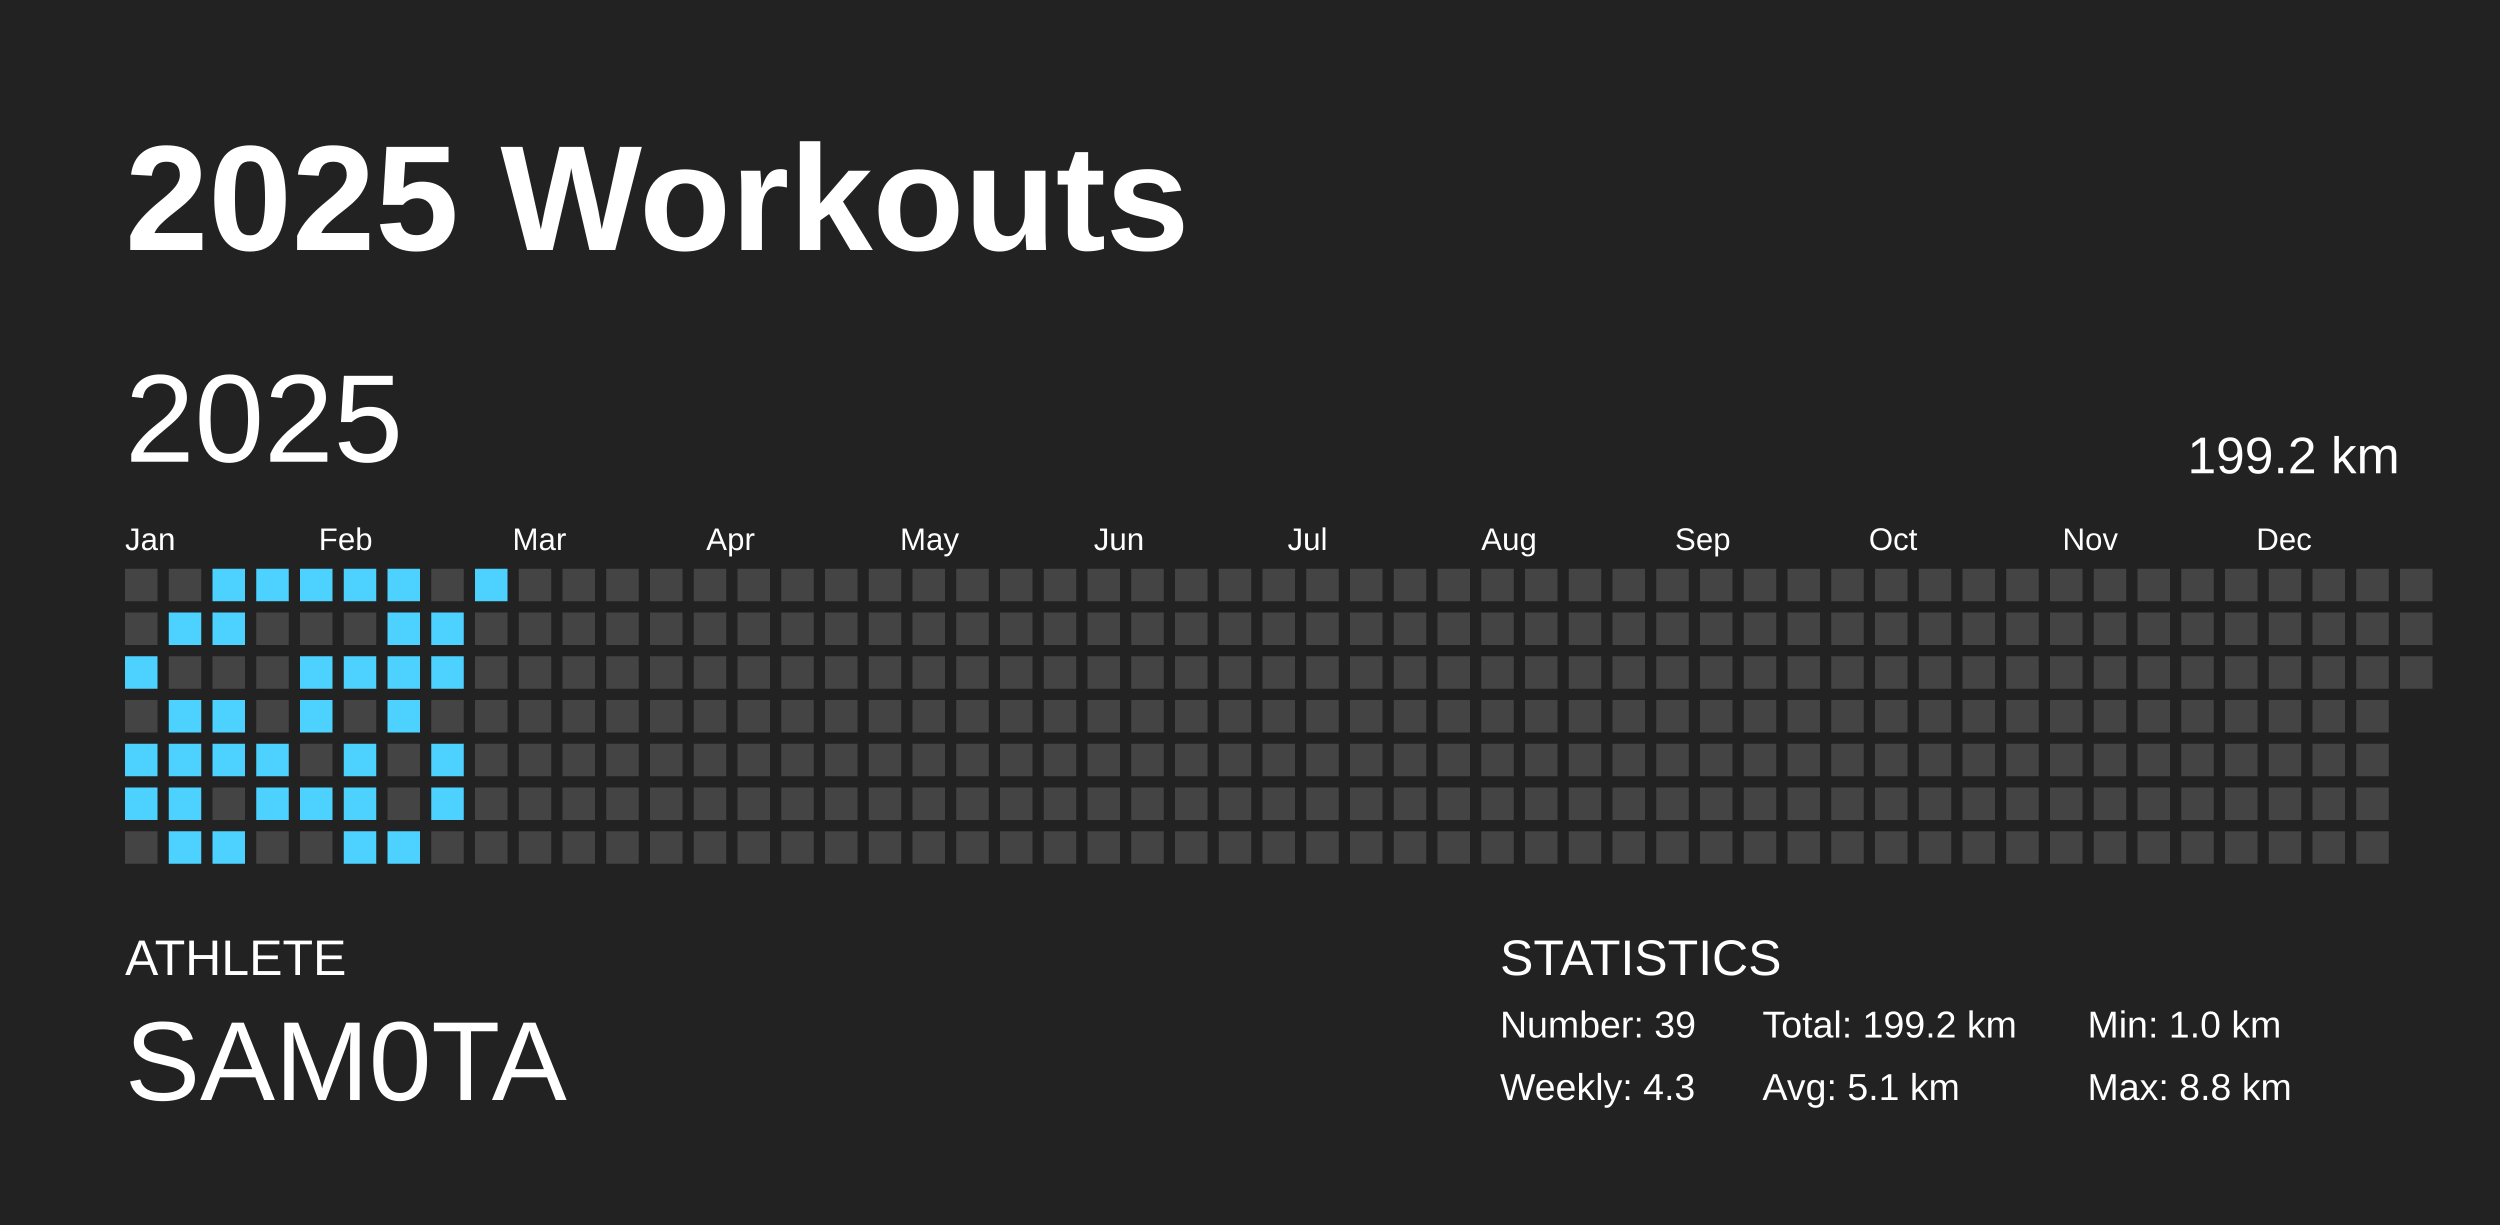
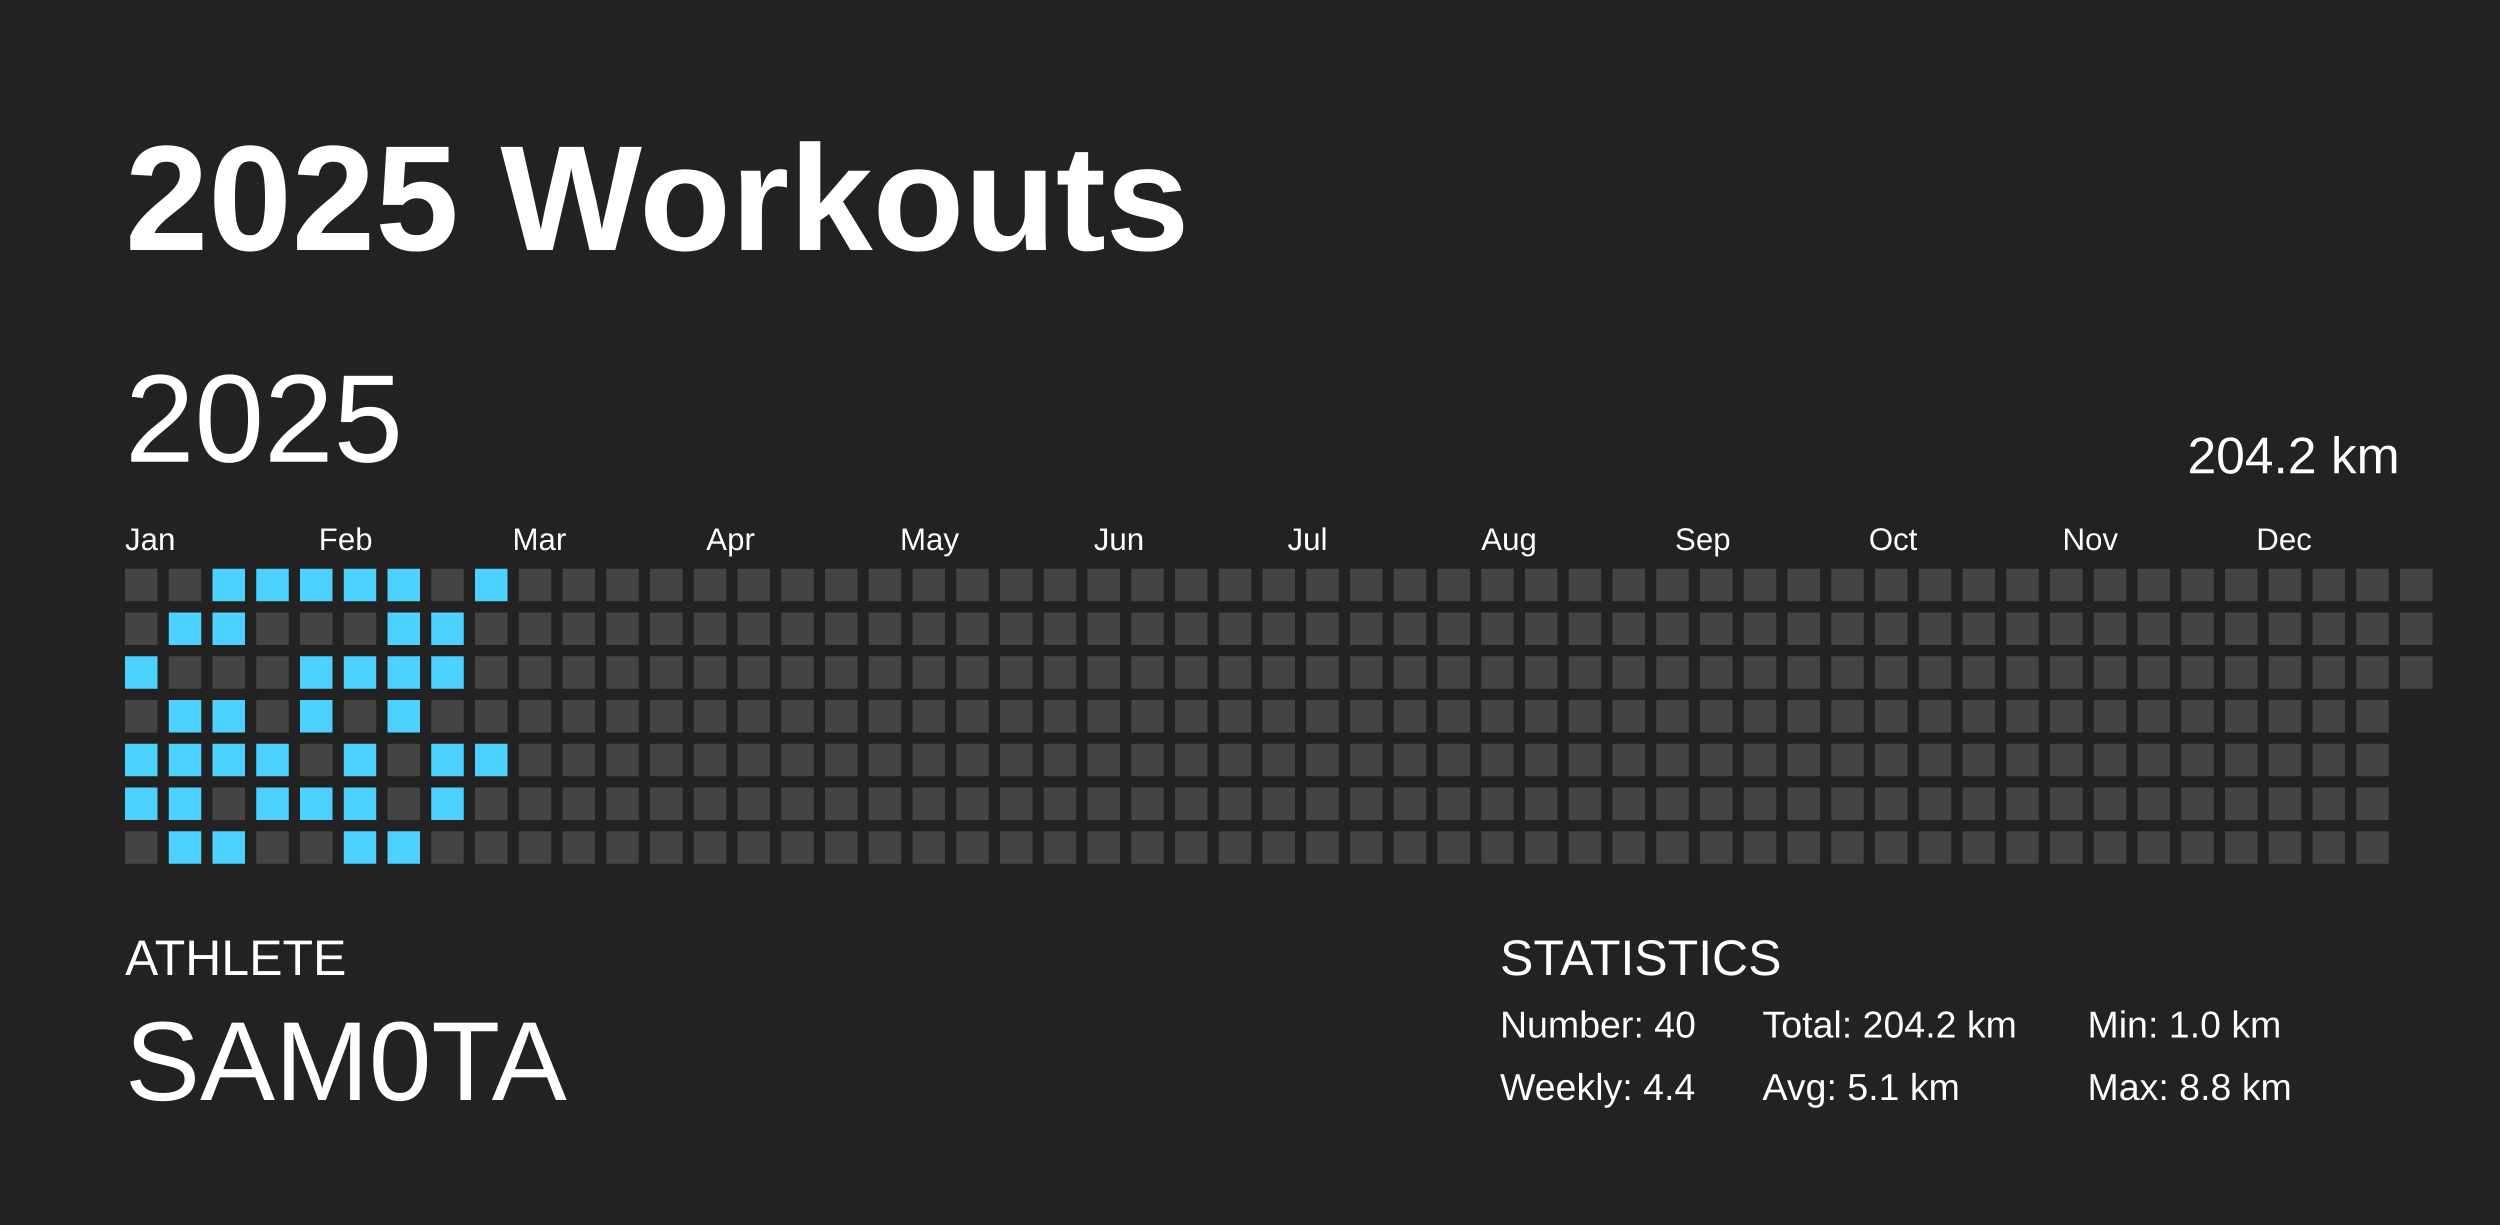
<svg xmlns="http://www.w3.org/2000/svg" baseProfile="full" height="98mm" version="1.1" viewBox="0,0,200,98" width="200mm">
  <defs />
  <rect fill="#222222" height="98" width="200" x="0" y="0" />
  <text fill="#FFFFFF" style="font-size:12px; font-family:Arial; font-weight:bold;" x="10" y="20">2025 Workouts</text>
  <text fill="#FFFFFF" style="font-size:4px; font-family:Arial" x="10" y="78">ATHLETE</text>
  <text fill="#FFFFFF" style="font-size:9px; font-family:Arial" x="10" y="88">SAM0TA</text>
  <text fill="#FFFFFF" style="font-size:4px; font-family:Arial" x="120" y="78">STATISTICS</text>
-   <text fill="#FFFFFF" style="font-size:3px; font-family:Arial" x="120" y="83">Number: 39</text>
-   <text fill="#FFFFFF" style="font-size:3px; font-family:Arial" x="120" y="88">Weekly: 4.3</text>
-   <text fill="#FFFFFF" style="font-size:3px; font-family:Arial" x="141" y="83">Total: 199.2 km</text>
+   <text fill="#FFFFFF" style="font-size:3px; font-family:Arial" x="120" y="83">Number: 40</text>
+   <text fill="#FFFFFF" style="font-size:3px; font-family:Arial" x="120" y="88">Weekly: 4.4</text>
+   <text fill="#FFFFFF" style="font-size:3px; font-family:Arial" x="141" y="83">Total: 204.2 km</text>
  <text fill="#FFFFFF" style="font-size:3px; font-family:Arial" x="141" y="88">Avg: 5.1 km</text>
  <text fill="#FFFFFF" style="font-size:3px; font-family:Arial" x="167" y="83">Min: 1.0 km</text>
  <text fill="#FFFFFF" style="font-size:3px; font-family:Arial" x="167" y="88">Max: 8.8 km</text>
  <text dominant-baseline="hanging" fill="#FFFFFF" style="font-size:10.0px; font-family:Arial;" x="10" y="30">2025</text>
-   <text dominant-baseline="hanging" fill="#FFFFFF" style="font-size:4.125px; font-family:Arial;" x="175" y="35">199.2 km</text>
+   <text dominant-baseline="hanging" fill="#FFFFFF" style="font-size:4.125px; font-family:Arial;" x="175" y="35">204.2 km</text>
  <text fill="#FFFFFF" style="font-size:2.5px; font-family:Arial" x="10.0" y="44">Jan</text>
  <text fill="#FFFFFF" style="font-size:2.5px; font-family:Arial" x="25.5" y="44">Feb</text>
  <text fill="#FFFFFF" style="font-size:2.5px; font-family:Arial" x="41.0" y="44">Mar</text>
  <text fill="#FFFFFF" style="font-size:2.5px; font-family:Arial" x="56.5" y="44">Apr</text>
  <text fill="#FFFFFF" style="font-size:2.5px; font-family:Arial" x="72.0" y="44">May</text>
  <text fill="#FFFFFF" style="font-size:2.5px; font-family:Arial" x="87.5" y="44">Jun</text>
  <text fill="#FFFFFF" style="font-size:2.5px; font-family:Arial" x="103.0" y="44">Jul</text>
  <text fill="#FFFFFF" style="font-size:2.5px; font-family:Arial" x="118.5" y="44">Aug</text>
  <text fill="#FFFFFF" style="font-size:2.5px; font-family:Arial" x="134.0" y="44">Sep</text>
  <text fill="#FFFFFF" style="font-size:2.5px; font-family:Arial" x="149.5" y="44">Oct</text>
  <text fill="#FFFFFF" style="font-size:2.5px; font-family:Arial" x="165.0" y="44">Nov</text>
  <text fill="#FFFFFF" style="font-size:2.5px; font-family:Arial" x="180.5" y="44">Dec</text>
  <rect fill="#444444" height="2.6" width="2.6" x="10.0" y="45.5" />
  <rect fill="#444444" height="2.6" width="2.6" x="10.0" y="49.0" />
  <rect fill="#4dd2ff" height="2.6" width="2.6" x="10.0" y="52.5" />
  <rect fill="#444444" height="2.6" width="2.6" x="10.0" y="56.0" />
  <rect fill="#4dd2ff" height="2.6" width="2.6" x="10.0" y="59.5" />
  <rect fill="#4dd2ff" height="2.6" width="2.6" x="10.0" y="63.0" />
  <rect fill="#444444" height="2.6" width="2.6" x="10.0" y="66.5" />
  <rect fill="#444444" height="2.6" width="2.6" x="13.5" y="45.5" />
  <rect fill="#4dd2ff" height="2.6" width="2.6" x="13.5" y="49.0" />
  <rect fill="#444444" height="2.6" width="2.6" x="13.5" y="52.5" />
  <rect fill="#4dd2ff" height="2.6" width="2.6" x="13.5" y="56.0" />
  <rect fill="#4dd2ff" height="2.6" width="2.6" x="13.5" y="59.5" />
  <rect fill="#4dd2ff" height="2.6" width="2.6" x="13.5" y="63.0" />
  <rect fill="#4dd2ff" height="2.6" width="2.6" x="13.5" y="66.5" />
  <rect fill="#4dd2ff" height="2.6" width="2.6" x="17.0" y="45.5" />
  <rect fill="#4dd2ff" height="2.6" width="2.6" x="17.0" y="49.0" />
  <rect fill="#444444" height="2.6" width="2.6" x="17.0" y="52.5" />
  <rect fill="#4dd2ff" height="2.6" width="2.6" x="17.0" y="56.0" />
  <rect fill="#4dd2ff" height="2.6" width="2.6" x="17.0" y="59.5" />
  <rect fill="#444444" height="2.6" width="2.6" x="17.0" y="63.0" />
  <rect fill="#4dd2ff" height="2.6" width="2.6" x="17.0" y="66.5" />
  <rect fill="#4dd2ff" height="2.6" width="2.6" x="20.5" y="45.5" />
  <rect fill="#444444" height="2.6" width="2.6" x="20.5" y="49.0" />
  <rect fill="#444444" height="2.6" width="2.6" x="20.5" y="52.5" />
  <rect fill="#444444" height="2.6" width="2.6" x="20.5" y="56.0" />
  <rect fill="#4dd2ff" height="2.6" width="2.6" x="20.5" y="59.5" />
  <rect fill="#4dd2ff" height="2.6" width="2.6" x="20.5" y="63.0" />
  <rect fill="#444444" height="2.6" width="2.6" x="20.5" y="66.5" />
  <rect fill="#4dd2ff" height="2.6" width="2.6" x="24.0" y="45.5" />
  <rect fill="#444444" height="2.6" width="2.6" x="24.0" y="49.0" />
  <rect fill="#4dd2ff" height="2.6" width="2.6" x="24.0" y="52.5" />
  <rect fill="#4dd2ff" height="2.6" width="2.6" x="24.0" y="56.0" />
  <rect fill="#444444" height="2.6" width="2.6" x="24.0" y="59.5" />
  <rect fill="#4dd2ff" height="2.6" width="2.6" x="24.0" y="63.0" />
  <rect fill="#444444" height="2.6" width="2.6" x="24.0" y="66.5" />
  <rect fill="#4dd2ff" height="2.6" width="2.6" x="27.5" y="45.5" />
  <rect fill="#444444" height="2.6" width="2.6" x="27.5" y="49.0" />
  <rect fill="#4dd2ff" height="2.6" width="2.6" x="27.5" y="52.5" />
  <rect fill="#444444" height="2.6" width="2.6" x="27.5" y="56.0" />
  <rect fill="#4dd2ff" height="2.6" width="2.6" x="27.5" y="59.5" />
  <rect fill="#4dd2ff" height="2.6" width="2.6" x="27.5" y="63.0" />
  <rect fill="#4dd2ff" height="2.6" width="2.6" x="27.5" y="66.5" />
  <rect fill="#4dd2ff" height="2.6" width="2.6" x="31.0" y="45.5" />
  <rect fill="#4dd2ff" height="2.6" width="2.6" x="31.0" y="49.0" />
  <rect fill="#4dd2ff" height="2.6" width="2.6" x="31.0" y="52.5" />
  <rect fill="#4dd2ff" height="2.6" width="2.6" x="31.0" y="56.0" />
  <rect fill="#444444" height="2.6" width="2.6" x="31.0" y="59.5" />
  <rect fill="#444444" height="2.6" width="2.6" x="31.0" y="63.0" />
  <rect fill="#4dd2ff" height="2.6" width="2.6" x="31.0" y="66.5" />
  <rect fill="#444444" height="2.6" width="2.6" x="34.5" y="45.5" />
  <rect fill="#4dd2ff" height="2.6" width="2.6" x="34.5" y="49.0" />
  <rect fill="#4dd2ff" height="2.6" width="2.6" x="34.5" y="52.5" />
  <rect fill="#444444" height="2.6" width="2.6" x="34.5" y="56.0" />
  <rect fill="#4dd2ff" height="2.6" width="2.6" x="34.5" y="59.5" />
  <rect fill="#4dd2ff" height="2.6" width="2.6" x="34.5" y="63.0" />
  <rect fill="#444444" height="2.6" width="2.6" x="34.5" y="66.5" />
  <rect fill="#4dd2ff" height="2.6" width="2.6" x="38.0" y="45.5" />
  <rect fill="#444444" height="2.6" width="2.6" x="38.0" y="49.0" />
  <rect fill="#444444" height="2.6" width="2.6" x="38.0" y="52.5" />
  <rect fill="#444444" height="2.6" width="2.6" x="38.0" y="56.0" />
-   <rect fill="#444444" height="2.6" width="2.6" x="38.0" y="59.5" />
+   <rect fill="#4dd2ff" height="2.6" width="2.6" x="38.0" y="59.5" />
  <rect fill="#444444" height="2.6" width="2.6" x="38.0" y="63.0" />
  <rect fill="#444444" height="2.6" width="2.6" x="38.0" y="66.5" />
  <rect fill="#444444" height="2.6" width="2.6" x="41.5" y="45.5" />
  <rect fill="#444444" height="2.6" width="2.6" x="41.5" y="49.0" />
  <rect fill="#444444" height="2.6" width="2.6" x="41.5" y="52.5" />
  <rect fill="#444444" height="2.6" width="2.6" x="41.5" y="56.0" />
  <rect fill="#444444" height="2.6" width="2.6" x="41.5" y="59.5" />
  <rect fill="#444444" height="2.6" width="2.6" x="41.5" y="63.0" />
  <rect fill="#444444" height="2.6" width="2.6" x="41.5" y="66.5" />
  <rect fill="#444444" height="2.6" width="2.6" x="45.0" y="45.5" />
  <rect fill="#444444" height="2.6" width="2.6" x="45.0" y="49.0" />
  <rect fill="#444444" height="2.6" width="2.6" x="45.0" y="52.5" />
  <rect fill="#444444" height="2.6" width="2.6" x="45.0" y="56.0" />
  <rect fill="#444444" height="2.6" width="2.6" x="45.0" y="59.5" />
  <rect fill="#444444" height="2.6" width="2.6" x="45.0" y="63.0" />
  <rect fill="#444444" height="2.6" width="2.6" x="45.0" y="66.5" />
  <rect fill="#444444" height="2.6" width="2.6" x="48.5" y="45.5" />
  <rect fill="#444444" height="2.6" width="2.6" x="48.5" y="49.0" />
  <rect fill="#444444" height="2.6" width="2.6" x="48.5" y="52.5" />
  <rect fill="#444444" height="2.6" width="2.6" x="48.5" y="56.0" />
  <rect fill="#444444" height="2.6" width="2.6" x="48.5" y="59.5" />
  <rect fill="#444444" height="2.6" width="2.6" x="48.5" y="63.0" />
  <rect fill="#444444" height="2.6" width="2.6" x="48.5" y="66.5" />
  <rect fill="#444444" height="2.6" width="2.6" x="52.0" y="45.5" />
  <rect fill="#444444" height="2.6" width="2.6" x="52.0" y="49.0" />
  <rect fill="#444444" height="2.6" width="2.6" x="52.0" y="52.5" />
  <rect fill="#444444" height="2.6" width="2.6" x="52.0" y="56.0" />
  <rect fill="#444444" height="2.6" width="2.6" x="52.0" y="59.5" />
  <rect fill="#444444" height="2.6" width="2.6" x="52.0" y="63.0" />
  <rect fill="#444444" height="2.6" width="2.6" x="52.0" y="66.5" />
  <rect fill="#444444" height="2.6" width="2.6" x="55.5" y="45.5" />
  <rect fill="#444444" height="2.6" width="2.6" x="55.5" y="49.0" />
  <rect fill="#444444" height="2.6" width="2.6" x="55.5" y="52.5" />
  <rect fill="#444444" height="2.6" width="2.6" x="55.5" y="56.0" />
  <rect fill="#444444" height="2.6" width="2.6" x="55.5" y="59.5" />
  <rect fill="#444444" height="2.6" width="2.6" x="55.5" y="63.0" />
  <rect fill="#444444" height="2.6" width="2.6" x="55.5" y="66.5" />
  <rect fill="#444444" height="2.6" width="2.6" x="59.0" y="45.5" />
  <rect fill="#444444" height="2.6" width="2.6" x="59.0" y="49.0" />
  <rect fill="#444444" height="2.6" width="2.6" x="59.0" y="52.5" />
  <rect fill="#444444" height="2.6" width="2.6" x="59.0" y="56.0" />
  <rect fill="#444444" height="2.6" width="2.6" x="59.0" y="59.5" />
  <rect fill="#444444" height="2.6" width="2.6" x="59.0" y="63.0" />
  <rect fill="#444444" height="2.6" width="2.6" x="59.0" y="66.5" />
  <rect fill="#444444" height="2.6" width="2.6" x="62.5" y="45.5" />
  <rect fill="#444444" height="2.6" width="2.6" x="62.5" y="49.0" />
  <rect fill="#444444" height="2.6" width="2.6" x="62.5" y="52.5" />
  <rect fill="#444444" height="2.6" width="2.6" x="62.5" y="56.0" />
  <rect fill="#444444" height="2.6" width="2.6" x="62.5" y="59.5" />
  <rect fill="#444444" height="2.6" width="2.6" x="62.5" y="63.0" />
  <rect fill="#444444" height="2.6" width="2.6" x="62.5" y="66.5" />
  <rect fill="#444444" height="2.6" width="2.6" x="66.0" y="45.5" />
  <rect fill="#444444" height="2.6" width="2.6" x="66.0" y="49.0" />
  <rect fill="#444444" height="2.6" width="2.6" x="66.0" y="52.5" />
  <rect fill="#444444" height="2.6" width="2.6" x="66.0" y="56.0" />
  <rect fill="#444444" height="2.6" width="2.6" x="66.0" y="59.5" />
  <rect fill="#444444" height="2.6" width="2.6" x="66.0" y="63.0" />
  <rect fill="#444444" height="2.6" width="2.6" x="66.0" y="66.5" />
  <rect fill="#444444" height="2.6" width="2.6" x="69.5" y="45.5" />
  <rect fill="#444444" height="2.6" width="2.6" x="69.5" y="49.0" />
  <rect fill="#444444" height="2.6" width="2.6" x="69.5" y="52.5" />
  <rect fill="#444444" height="2.6" width="2.6" x="69.5" y="56.0" />
  <rect fill="#444444" height="2.6" width="2.6" x="69.5" y="59.5" />
  <rect fill="#444444" height="2.6" width="2.6" x="69.5" y="63.0" />
  <rect fill="#444444" height="2.6" width="2.6" x="69.5" y="66.5" />
  <rect fill="#444444" height="2.6" width="2.6" x="73.0" y="45.5" />
  <rect fill="#444444" height="2.6" width="2.6" x="73.0" y="49.0" />
  <rect fill="#444444" height="2.6" width="2.6" x="73.0" y="52.5" />
  <rect fill="#444444" height="2.6" width="2.6" x="73.0" y="56.0" />
  <rect fill="#444444" height="2.6" width="2.6" x="73.0" y="59.5" />
  <rect fill="#444444" height="2.6" width="2.6" x="73.0" y="63.0" />
  <rect fill="#444444" height="2.6" width="2.6" x="73.0" y="66.5" />
  <rect fill="#444444" height="2.6" width="2.6" x="76.5" y="45.5" />
  <rect fill="#444444" height="2.6" width="2.6" x="76.5" y="49.0" />
  <rect fill="#444444" height="2.6" width="2.6" x="76.5" y="52.5" />
  <rect fill="#444444" height="2.6" width="2.6" x="76.5" y="56.0" />
  <rect fill="#444444" height="2.6" width="2.6" x="76.5" y="59.5" />
  <rect fill="#444444" height="2.6" width="2.6" x="76.5" y="63.0" />
  <rect fill="#444444" height="2.6" width="2.6" x="76.5" y="66.5" />
  <rect fill="#444444" height="2.6" width="2.6" x="80.0" y="45.5" />
  <rect fill="#444444" height="2.6" width="2.6" x="80.0" y="49.0" />
  <rect fill="#444444" height="2.6" width="2.6" x="80.0" y="52.5" />
  <rect fill="#444444" height="2.6" width="2.6" x="80.0" y="56.0" />
  <rect fill="#444444" height="2.6" width="2.6" x="80.0" y="59.5" />
  <rect fill="#444444" height="2.6" width="2.6" x="80.0" y="63.0" />
  <rect fill="#444444" height="2.6" width="2.6" x="80.0" y="66.5" />
  <rect fill="#444444" height="2.6" width="2.6" x="83.5" y="45.5" />
  <rect fill="#444444" height="2.6" width="2.6" x="83.5" y="49.0" />
  <rect fill="#444444" height="2.6" width="2.6" x="83.5" y="52.5" />
  <rect fill="#444444" height="2.6" width="2.6" x="83.5" y="56.0" />
  <rect fill="#444444" height="2.6" width="2.6" x="83.5" y="59.5" />
  <rect fill="#444444" height="2.6" width="2.6" x="83.5" y="63.0" />
  <rect fill="#444444" height="2.6" width="2.6" x="83.5" y="66.5" />
  <rect fill="#444444" height="2.6" width="2.6" x="87.0" y="45.5" />
  <rect fill="#444444" height="2.6" width="2.6" x="87.0" y="49.0" />
  <rect fill="#444444" height="2.6" width="2.6" x="87.0" y="52.5" />
  <rect fill="#444444" height="2.6" width="2.6" x="87.0" y="56.0" />
  <rect fill="#444444" height="2.6" width="2.6" x="87.0" y="59.5" />
  <rect fill="#444444" height="2.6" width="2.6" x="87.0" y="63.0" />
  <rect fill="#444444" height="2.6" width="2.6" x="87.0" y="66.5" />
  <rect fill="#444444" height="2.6" width="2.6" x="90.5" y="45.5" />
  <rect fill="#444444" height="2.6" width="2.6" x="90.5" y="49.0" />
  <rect fill="#444444" height="2.6" width="2.6" x="90.5" y="52.5" />
  <rect fill="#444444" height="2.6" width="2.6" x="90.5" y="56.0" />
  <rect fill="#444444" height="2.6" width="2.6" x="90.5" y="59.5" />
  <rect fill="#444444" height="2.6" width="2.6" x="90.5" y="63.0" />
  <rect fill="#444444" height="2.6" width="2.6" x="90.5" y="66.5" />
  <rect fill="#444444" height="2.6" width="2.6" x="94.0" y="45.5" />
  <rect fill="#444444" height="2.6" width="2.6" x="94.0" y="49.0" />
  <rect fill="#444444" height="2.6" width="2.6" x="94.0" y="52.5" />
  <rect fill="#444444" height="2.6" width="2.6" x="94.0" y="56.0" />
  <rect fill="#444444" height="2.6" width="2.6" x="94.0" y="59.5" />
  <rect fill="#444444" height="2.6" width="2.6" x="94.0" y="63.0" />
  <rect fill="#444444" height="2.6" width="2.6" x="94.0" y="66.5" />
  <rect fill="#444444" height="2.6" width="2.6" x="97.5" y="45.5" />
  <rect fill="#444444" height="2.6" width="2.6" x="97.5" y="49.0" />
  <rect fill="#444444" height="2.6" width="2.6" x="97.5" y="52.5" />
  <rect fill="#444444" height="2.6" width="2.6" x="97.5" y="56.0" />
  <rect fill="#444444" height="2.6" width="2.6" x="97.5" y="59.5" />
  <rect fill="#444444" height="2.6" width="2.6" x="97.5" y="63.0" />
  <rect fill="#444444" height="2.6" width="2.6" x="97.5" y="66.5" />
  <rect fill="#444444" height="2.6" width="2.6" x="101.0" y="45.5" />
  <rect fill="#444444" height="2.6" width="2.6" x="101.0" y="49.0" />
  <rect fill="#444444" height="2.6" width="2.6" x="101.0" y="52.5" />
  <rect fill="#444444" height="2.6" width="2.6" x="101.0" y="56.0" />
  <rect fill="#444444" height="2.6" width="2.6" x="101.0" y="59.5" />
  <rect fill="#444444" height="2.6" width="2.6" x="101.0" y="63.0" />
  <rect fill="#444444" height="2.6" width="2.6" x="101.0" y="66.5" />
  <rect fill="#444444" height="2.6" width="2.6" x="104.5" y="45.5" />
  <rect fill="#444444" height="2.6" width="2.6" x="104.5" y="49.0" />
  <rect fill="#444444" height="2.6" width="2.6" x="104.5" y="52.5" />
  <rect fill="#444444" height="2.6" width="2.6" x="104.5" y="56.0" />
  <rect fill="#444444" height="2.6" width="2.6" x="104.5" y="59.5" />
  <rect fill="#444444" height="2.6" width="2.6" x="104.5" y="63.0" />
  <rect fill="#444444" height="2.6" width="2.6" x="104.5" y="66.5" />
  <rect fill="#444444" height="2.6" width="2.6" x="108.0" y="45.5" />
  <rect fill="#444444" height="2.6" width="2.6" x="108.0" y="49.0" />
  <rect fill="#444444" height="2.6" width="2.6" x="108.0" y="52.5" />
  <rect fill="#444444" height="2.6" width="2.6" x="108.0" y="56.0" />
  <rect fill="#444444" height="2.6" width="2.6" x="108.0" y="59.5" />
  <rect fill="#444444" height="2.6" width="2.6" x="108.0" y="63.0" />
  <rect fill="#444444" height="2.6" width="2.6" x="108.0" y="66.5" />
  <rect fill="#444444" height="2.6" width="2.6" x="111.5" y="45.5" />
  <rect fill="#444444" height="2.6" width="2.6" x="111.5" y="49.0" />
  <rect fill="#444444" height="2.6" width="2.6" x="111.5" y="52.5" />
  <rect fill="#444444" height="2.6" width="2.6" x="111.5" y="56.0" />
  <rect fill="#444444" height="2.6" width="2.6" x="111.5" y="59.5" />
  <rect fill="#444444" height="2.6" width="2.6" x="111.5" y="63.0" />
  <rect fill="#444444" height="2.6" width="2.6" x="111.5" y="66.5" />
  <rect fill="#444444" height="2.6" width="2.6" x="115.0" y="45.5" />
  <rect fill="#444444" height="2.6" width="2.6" x="115.0" y="49.0" />
  <rect fill="#444444" height="2.6" width="2.6" x="115.0" y="52.5" />
  <rect fill="#444444" height="2.6" width="2.6" x="115.0" y="56.0" />
  <rect fill="#444444" height="2.6" width="2.6" x="115.0" y="59.5" />
  <rect fill="#444444" height="2.6" width="2.6" x="115.0" y="63.0" />
  <rect fill="#444444" height="2.6" width="2.6" x="115.0" y="66.5" />
  <rect fill="#444444" height="2.6" width="2.6" x="118.5" y="45.5" />
  <rect fill="#444444" height="2.6" width="2.6" x="118.5" y="49.0" />
  <rect fill="#444444" height="2.6" width="2.6" x="118.5" y="52.5" />
  <rect fill="#444444" height="2.6" width="2.6" x="118.5" y="56.0" />
  <rect fill="#444444" height="2.6" width="2.6" x="118.5" y="59.5" />
  <rect fill="#444444" height="2.6" width="2.6" x="118.5" y="63.0" />
  <rect fill="#444444" height="2.6" width="2.6" x="118.5" y="66.5" />
  <rect fill="#444444" height="2.6" width="2.6" x="122.0" y="45.5" />
  <rect fill="#444444" height="2.6" width="2.6" x="122.0" y="49.0" />
  <rect fill="#444444" height="2.6" width="2.6" x="122.0" y="52.5" />
  <rect fill="#444444" height="2.6" width="2.6" x="122.0" y="56.0" />
  <rect fill="#444444" height="2.6" width="2.6" x="122.0" y="59.5" />
  <rect fill="#444444" height="2.6" width="2.6" x="122.0" y="63.0" />
  <rect fill="#444444" height="2.6" width="2.6" x="122.0" y="66.5" />
  <rect fill="#444444" height="2.6" width="2.6" x="125.5" y="45.5" />
  <rect fill="#444444" height="2.6" width="2.6" x="125.5" y="49.0" />
  <rect fill="#444444" height="2.6" width="2.6" x="125.5" y="52.5" />
  <rect fill="#444444" height="2.6" width="2.6" x="125.5" y="56.0" />
  <rect fill="#444444" height="2.6" width="2.6" x="125.5" y="59.5" />
  <rect fill="#444444" height="2.6" width="2.6" x="125.5" y="63.0" />
  <rect fill="#444444" height="2.6" width="2.6" x="125.5" y="66.5" />
  <rect fill="#444444" height="2.6" width="2.6" x="129.0" y="45.5" />
  <rect fill="#444444" height="2.6" width="2.6" x="129.0" y="49.0" />
  <rect fill="#444444" height="2.6" width="2.6" x="129.0" y="52.5" />
  <rect fill="#444444" height="2.6" width="2.6" x="129.0" y="56.0" />
  <rect fill="#444444" height="2.6" width="2.6" x="129.0" y="59.5" />
  <rect fill="#444444" height="2.6" width="2.6" x="129.0" y="63.0" />
  <rect fill="#444444" height="2.6" width="2.6" x="129.0" y="66.5" />
  <rect fill="#444444" height="2.6" width="2.6" x="132.5" y="45.5" />
  <rect fill="#444444" height="2.6" width="2.6" x="132.5" y="49.0" />
  <rect fill="#444444" height="2.6" width="2.6" x="132.5" y="52.5" />
  <rect fill="#444444" height="2.6" width="2.6" x="132.5" y="56.0" />
  <rect fill="#444444" height="2.6" width="2.6" x="132.5" y="59.5" />
  <rect fill="#444444" height="2.6" width="2.6" x="132.5" y="63.0" />
  <rect fill="#444444" height="2.6" width="2.6" x="132.5" y="66.5" />
  <rect fill="#444444" height="2.6" width="2.6" x="136.0" y="45.5" />
  <rect fill="#444444" height="2.6" width="2.6" x="136.0" y="49.0" />
  <rect fill="#444444" height="2.6" width="2.6" x="136.0" y="52.5" />
  <rect fill="#444444" height="2.6" width="2.6" x="136.0" y="56.0" />
  <rect fill="#444444" height="2.6" width="2.6" x="136.0" y="59.5" />
  <rect fill="#444444" height="2.6" width="2.6" x="136.0" y="63.0" />
  <rect fill="#444444" height="2.6" width="2.6" x="136.0" y="66.5" />
  <rect fill="#444444" height="2.6" width="2.6" x="139.5" y="45.5" />
  <rect fill="#444444" height="2.6" width="2.6" x="139.5" y="49.0" />
  <rect fill="#444444" height="2.6" width="2.6" x="139.5" y="52.5" />
  <rect fill="#444444" height="2.6" width="2.6" x="139.5" y="56.0" />
  <rect fill="#444444" height="2.6" width="2.6" x="139.5" y="59.5" />
  <rect fill="#444444" height="2.6" width="2.6" x="139.5" y="63.0" />
  <rect fill="#444444" height="2.6" width="2.6" x="139.5" y="66.5" />
  <rect fill="#444444" height="2.6" width="2.6" x="143.0" y="45.5" />
  <rect fill="#444444" height="2.6" width="2.6" x="143.0" y="49.0" />
  <rect fill="#444444" height="2.6" width="2.6" x="143.0" y="52.5" />
  <rect fill="#444444" height="2.6" width="2.6" x="143.0" y="56.0" />
  <rect fill="#444444" height="2.6" width="2.6" x="143.0" y="59.5" />
  <rect fill="#444444" height="2.6" width="2.6" x="143.0" y="63.0" />
  <rect fill="#444444" height="2.6" width="2.6" x="143.0" y="66.5" />
  <rect fill="#444444" height="2.6" width="2.6" x="146.5" y="45.5" />
  <rect fill="#444444" height="2.6" width="2.6" x="146.5" y="49.0" />
  <rect fill="#444444" height="2.6" width="2.6" x="146.5" y="52.5" />
  <rect fill="#444444" height="2.6" width="2.6" x="146.5" y="56.0" />
  <rect fill="#444444" height="2.6" width="2.6" x="146.5" y="59.5" />
  <rect fill="#444444" height="2.6" width="2.6" x="146.5" y="63.0" />
  <rect fill="#444444" height="2.6" width="2.6" x="146.5" y="66.5" />
  <rect fill="#444444" height="2.6" width="2.6" x="150.0" y="45.5" />
  <rect fill="#444444" height="2.6" width="2.6" x="150.0" y="49.0" />
  <rect fill="#444444" height="2.6" width="2.6" x="150.0" y="52.5" />
  <rect fill="#444444" height="2.6" width="2.6" x="150.0" y="56.0" />
  <rect fill="#444444" height="2.6" width="2.6" x="150.0" y="59.5" />
  <rect fill="#444444" height="2.6" width="2.6" x="150.0" y="63.0" />
  <rect fill="#444444" height="2.6" width="2.6" x="150.0" y="66.5" />
  <rect fill="#444444" height="2.6" width="2.6" x="153.5" y="45.5" />
  <rect fill="#444444" height="2.6" width="2.6" x="153.5" y="49.0" />
  <rect fill="#444444" height="2.6" width="2.6" x="153.5" y="52.5" />
  <rect fill="#444444" height="2.6" width="2.6" x="153.5" y="56.0" />
  <rect fill="#444444" height="2.6" width="2.6" x="153.5" y="59.5" />
  <rect fill="#444444" height="2.6" width="2.6" x="153.5" y="63.0" />
  <rect fill="#444444" height="2.6" width="2.6" x="153.5" y="66.5" />
  <rect fill="#444444" height="2.6" width="2.6" x="157.0" y="45.5" />
  <rect fill="#444444" height="2.6" width="2.6" x="157.0" y="49.0" />
  <rect fill="#444444" height="2.6" width="2.6" x="157.0" y="52.5" />
  <rect fill="#444444" height="2.6" width="2.6" x="157.0" y="56.0" />
  <rect fill="#444444" height="2.6" width="2.6" x="157.0" y="59.5" />
  <rect fill="#444444" height="2.6" width="2.6" x="157.0" y="63.0" />
  <rect fill="#444444" height="2.6" width="2.6" x="157.0" y="66.5" />
  <rect fill="#444444" height="2.6" width="2.6" x="160.5" y="45.5" />
  <rect fill="#444444" height="2.6" width="2.6" x="160.5" y="49.0" />
  <rect fill="#444444" height="2.6" width="2.6" x="160.5" y="52.5" />
  <rect fill="#444444" height="2.6" width="2.6" x="160.5" y="56.0" />
  <rect fill="#444444" height="2.6" width="2.6" x="160.5" y="59.5" />
  <rect fill="#444444" height="2.6" width="2.6" x="160.5" y="63.0" />
  <rect fill="#444444" height="2.6" width="2.6" x="160.5" y="66.5" />
  <rect fill="#444444" height="2.6" width="2.6" x="164.0" y="45.5" />
  <rect fill="#444444" height="2.6" width="2.6" x="164.0" y="49.0" />
  <rect fill="#444444" height="2.6" width="2.6" x="164.0" y="52.5" />
  <rect fill="#444444" height="2.6" width="2.6" x="164.0" y="56.0" />
  <rect fill="#444444" height="2.6" width="2.6" x="164.0" y="59.5" />
  <rect fill="#444444" height="2.6" width="2.6" x="164.0" y="63.0" />
  <rect fill="#444444" height="2.6" width="2.6" x="164.0" y="66.5" />
  <rect fill="#444444" height="2.6" width="2.6" x="167.5" y="45.5" />
  <rect fill="#444444" height="2.6" width="2.6" x="167.5" y="49.0" />
  <rect fill="#444444" height="2.6" width="2.6" x="167.5" y="52.5" />
  <rect fill="#444444" height="2.6" width="2.6" x="167.5" y="56.0" />
  <rect fill="#444444" height="2.6" width="2.6" x="167.5" y="59.5" />
  <rect fill="#444444" height="2.6" width="2.6" x="167.5" y="63.0" />
  <rect fill="#444444" height="2.6" width="2.6" x="167.5" y="66.5" />
  <rect fill="#444444" height="2.6" width="2.6" x="171.0" y="45.5" />
  <rect fill="#444444" height="2.6" width="2.6" x="171.0" y="49.0" />
  <rect fill="#444444" height="2.6" width="2.6" x="171.0" y="52.5" />
  <rect fill="#444444" height="2.6" width="2.6" x="171.0" y="56.0" />
  <rect fill="#444444" height="2.6" width="2.6" x="171.0" y="59.5" />
  <rect fill="#444444" height="2.6" width="2.6" x="171.0" y="63.0" />
  <rect fill="#444444" height="2.6" width="2.6" x="171.0" y="66.5" />
  <rect fill="#444444" height="2.6" width="2.6" x="174.5" y="45.5" />
  <rect fill="#444444" height="2.6" width="2.6" x="174.5" y="49.0" />
  <rect fill="#444444" height="2.6" width="2.6" x="174.5" y="52.5" />
  <rect fill="#444444" height="2.6" width="2.6" x="174.5" y="56.0" />
  <rect fill="#444444" height="2.6" width="2.6" x="174.5" y="59.5" />
  <rect fill="#444444" height="2.6" width="2.6" x="174.5" y="63.0" />
  <rect fill="#444444" height="2.6" width="2.6" x="174.5" y="66.5" />
  <rect fill="#444444" height="2.6" width="2.6" x="178.0" y="45.5" />
  <rect fill="#444444" height="2.6" width="2.6" x="178.0" y="49.0" />
  <rect fill="#444444" height="2.6" width="2.6" x="178.0" y="52.5" />
  <rect fill="#444444" height="2.6" width="2.6" x="178.0" y="56.0" />
  <rect fill="#444444" height="2.6" width="2.6" x="178.0" y="59.5" />
  <rect fill="#444444" height="2.6" width="2.6" x="178.0" y="63.0" />
  <rect fill="#444444" height="2.6" width="2.6" x="178.0" y="66.5" />
  <rect fill="#444444" height="2.6" width="2.6" x="181.5" y="45.5" />
  <rect fill="#444444" height="2.6" width="2.6" x="181.5" y="49.0" />
  <rect fill="#444444" height="2.6" width="2.6" x="181.5" y="52.5" />
  <rect fill="#444444" height="2.6" width="2.6" x="181.5" y="56.0" />
  <rect fill="#444444" height="2.6" width="2.6" x="181.5" y="59.5" />
  <rect fill="#444444" height="2.6" width="2.6" x="181.5" y="63.0" />
  <rect fill="#444444" height="2.6" width="2.6" x="181.5" y="66.5" />
  <rect fill="#444444" height="2.6" width="2.6" x="185.0" y="45.5" />
  <rect fill="#444444" height="2.6" width="2.6" x="185.0" y="49.0" />
  <rect fill="#444444" height="2.6" width="2.6" x="185.0" y="52.5" />
  <rect fill="#444444" height="2.6" width="2.6" x="185.0" y="56.0" />
  <rect fill="#444444" height="2.6" width="2.6" x="185.0" y="59.5" />
  <rect fill="#444444" height="2.6" width="2.6" x="185.0" y="63.0" />
  <rect fill="#444444" height="2.6" width="2.6" x="185.0" y="66.5" />
  <rect fill="#444444" height="2.6" width="2.6" x="188.5" y="45.5" />
  <rect fill="#444444" height="2.6" width="2.6" x="188.5" y="49.0" />
  <rect fill="#444444" height="2.6" width="2.6" x="188.5" y="52.5" />
  <rect fill="#444444" height="2.6" width="2.6" x="188.5" y="56.0" />
  <rect fill="#444444" height="2.6" width="2.6" x="188.5" y="59.5" />
  <rect fill="#444444" height="2.6" width="2.6" x="188.5" y="63.0" />
  <rect fill="#444444" height="2.6" width="2.6" x="188.5" y="66.5" />
  <rect fill="#444444" height="2.6" width="2.6" x="192.0" y="45.5" />
  <rect fill="#444444" height="2.6" width="2.6" x="192.0" y="49.0" />
  <rect fill="#444444" height="2.6" width="2.6" x="192.0" y="52.5" />
</svg>
